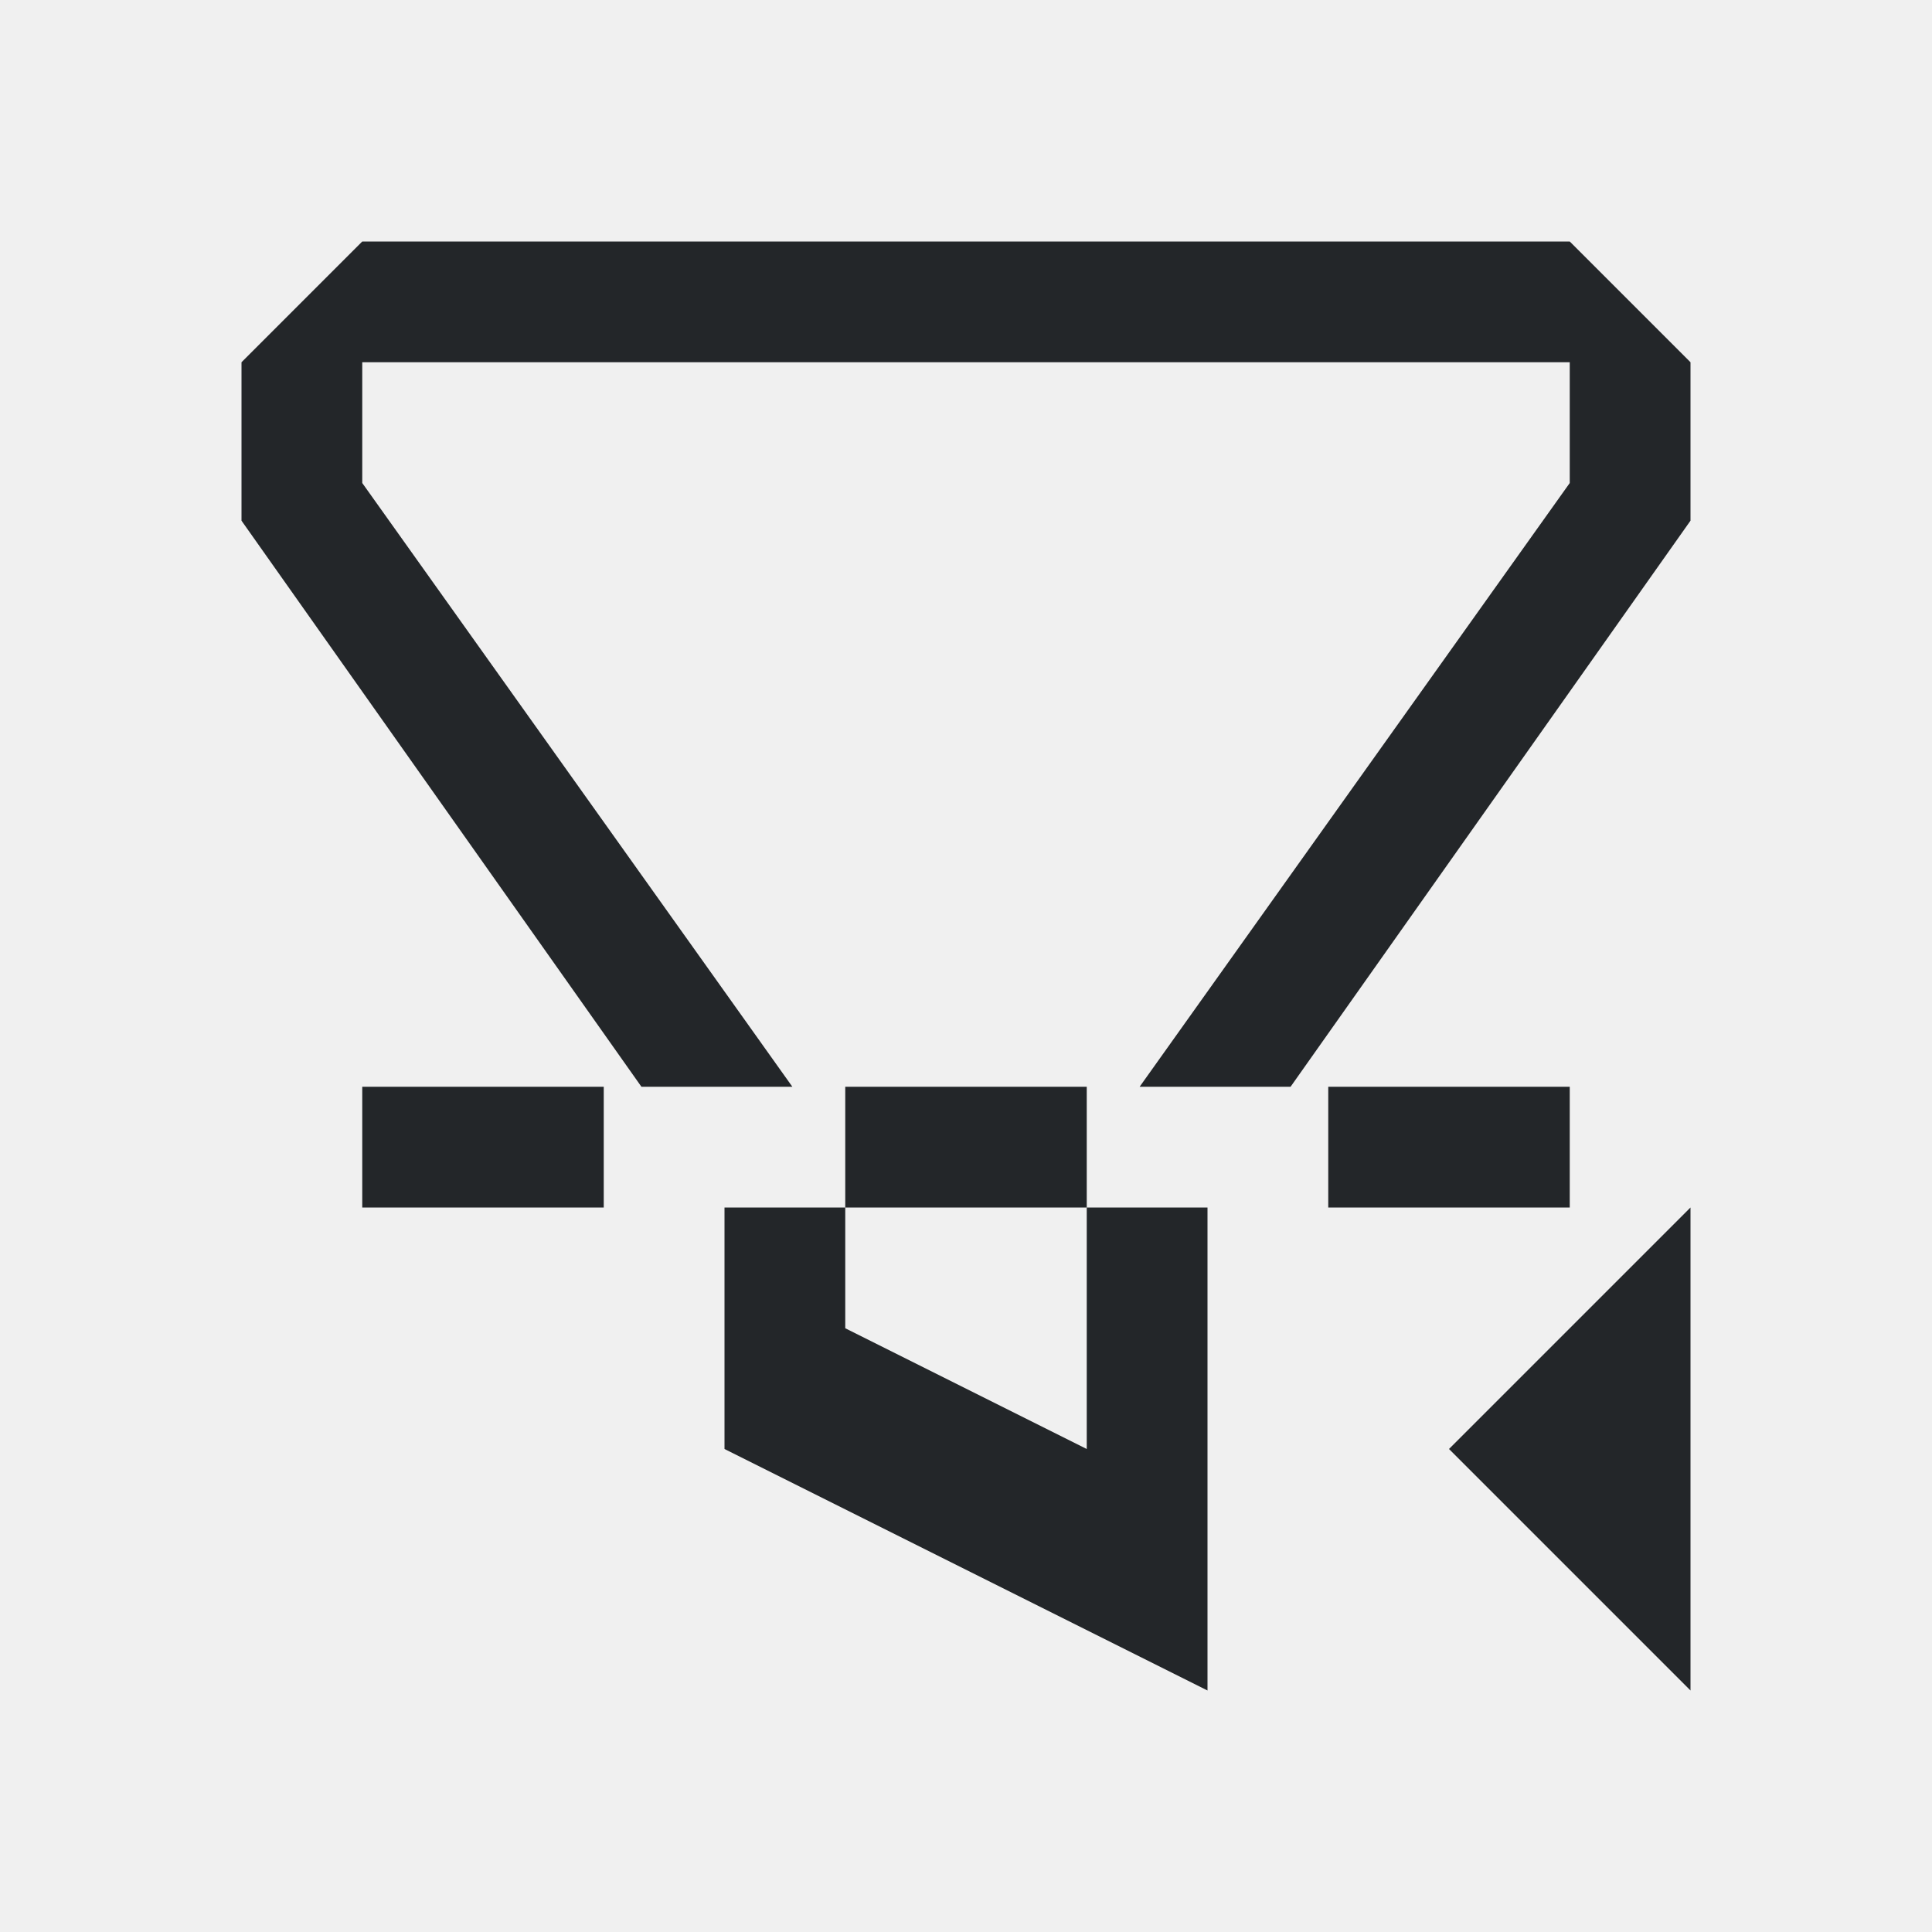
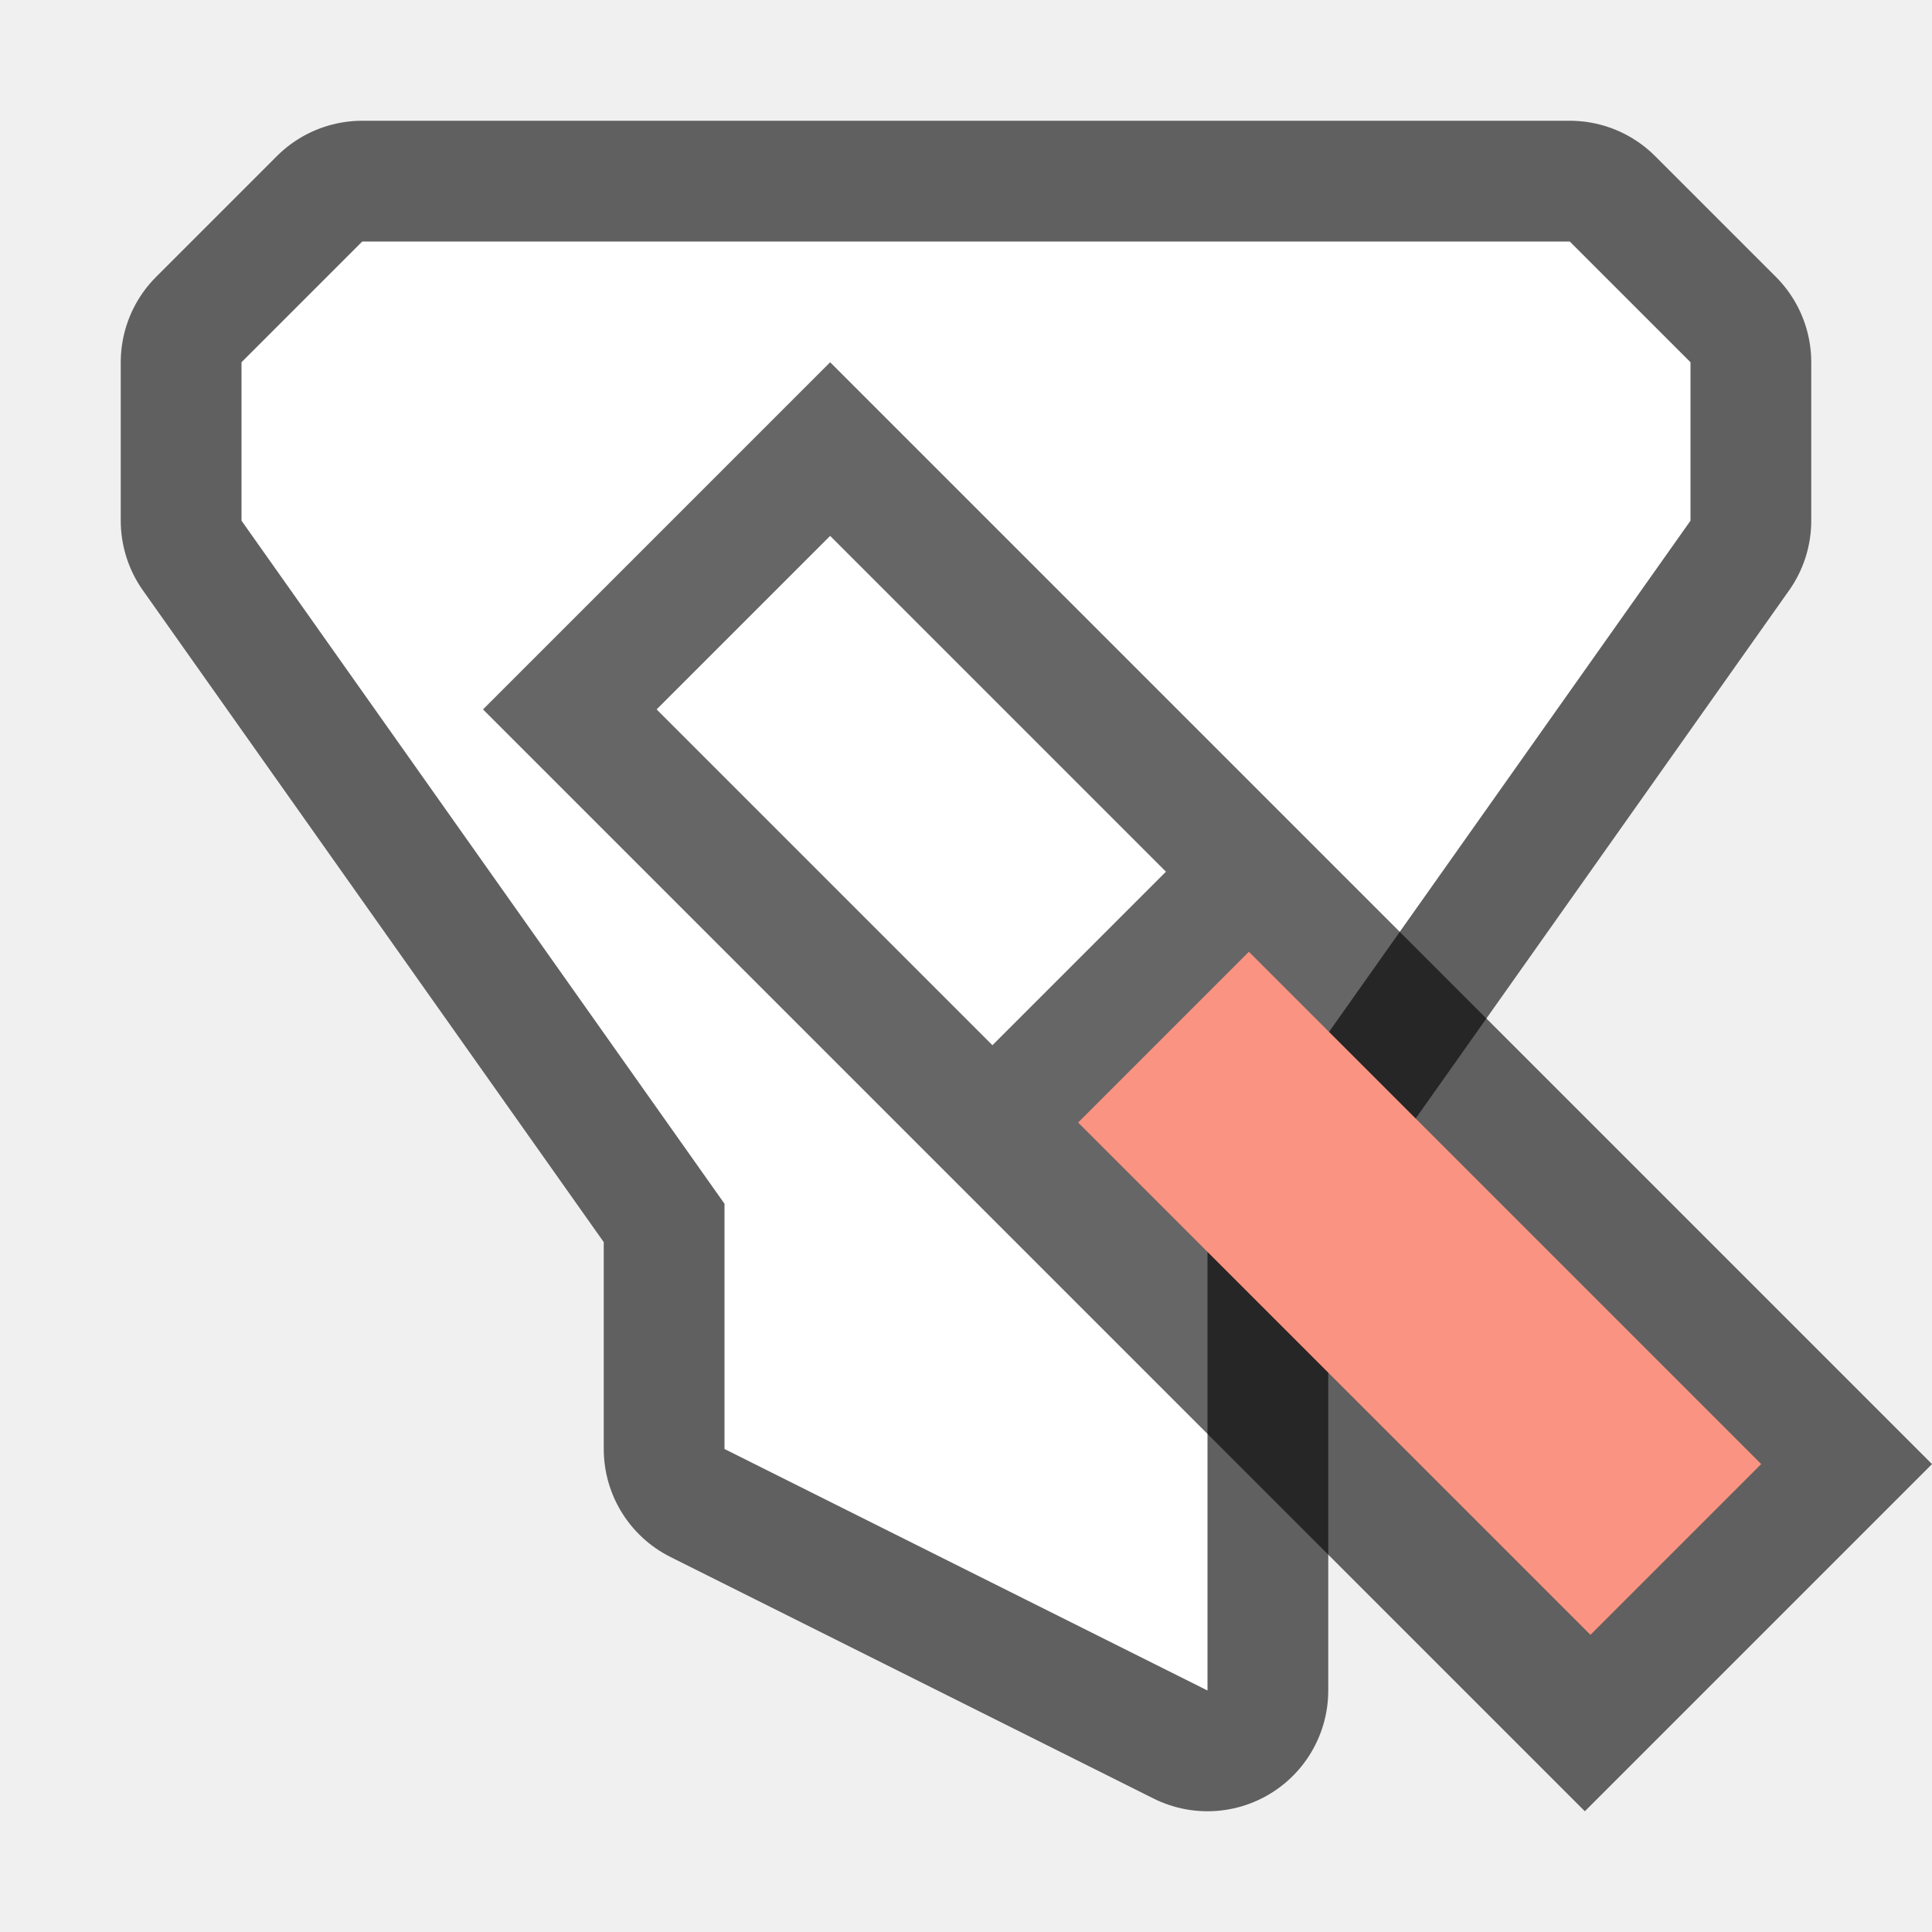
- <svg xmlns="http://www.w3.org/2000/svg" viewBox="0 0 16 16">/&gt;<path d="m3 2-1 1v1 .312l3.312 4.688h1.25l-3.562-5v-1h4.25 1.75 4v1l-3.562 5h1.25l3.312-4.688v-1.312l-1-1h-4-1.75zm0 7v1h2v-1zm4 0v1h2v-1zm2 1v1 1l-2-1v-1h-1v2l4 2v-4zm2-1v1h2v-1zm3 1-2 2 2 2z" fill="#232629" />
+ <svg xmlns="http://www.w3.org/2000/svg" viewBox="0 0 16 16" version="1.1" id="svg4">
+   <defs id="defs8" />
+   <path id="path825" d="M 3,2 2,3 V 4.312 L 6,9.969 V 10 12 L 10,14 V 10 9.969 L 14,4.312 V 3 L 13,2 Z" style="fill:#000000;stroke:#000000;opacity:0.6;stroke-width:2;stroke-miterlimit:4;stroke-dasharray:none;stroke-linejoin:round" />
+   <path style="fill:#ffffff" d="M 3,2 2,3 V 4.312 L 6,9.969 V 10 12 L 10,14 V 10 9.969 L 14,4.312 V 3 L 13,2 Z" id="path2" />
+   <path d="M 6.875,3 16,12.125 13.125,15 4,5.875 Z" id="path819" style="opacity:0.6;fill:#000000;stroke:none" />
+   <path d="M 6.875,4.438 5.438,5.875 8.219,8.656 9.656,7.219 Z" id="path2-8" style="fill:#ffffff" />
+   <rect style="opacity:1;fill:#fa9381;fill-opacity:1;stroke:none;stroke-width:2;stroke-linecap:round;stroke-linejoin:round;stroke-miterlimit:4;stroke-dasharray:none;stroke-opacity:1" id="rect825" width="6" height="2" x="-18.887" y="-1.74" transform="matrix(-0.7071068,-0.7071068,-0.7071068,0.7071068,0,0)" />
</svg>
